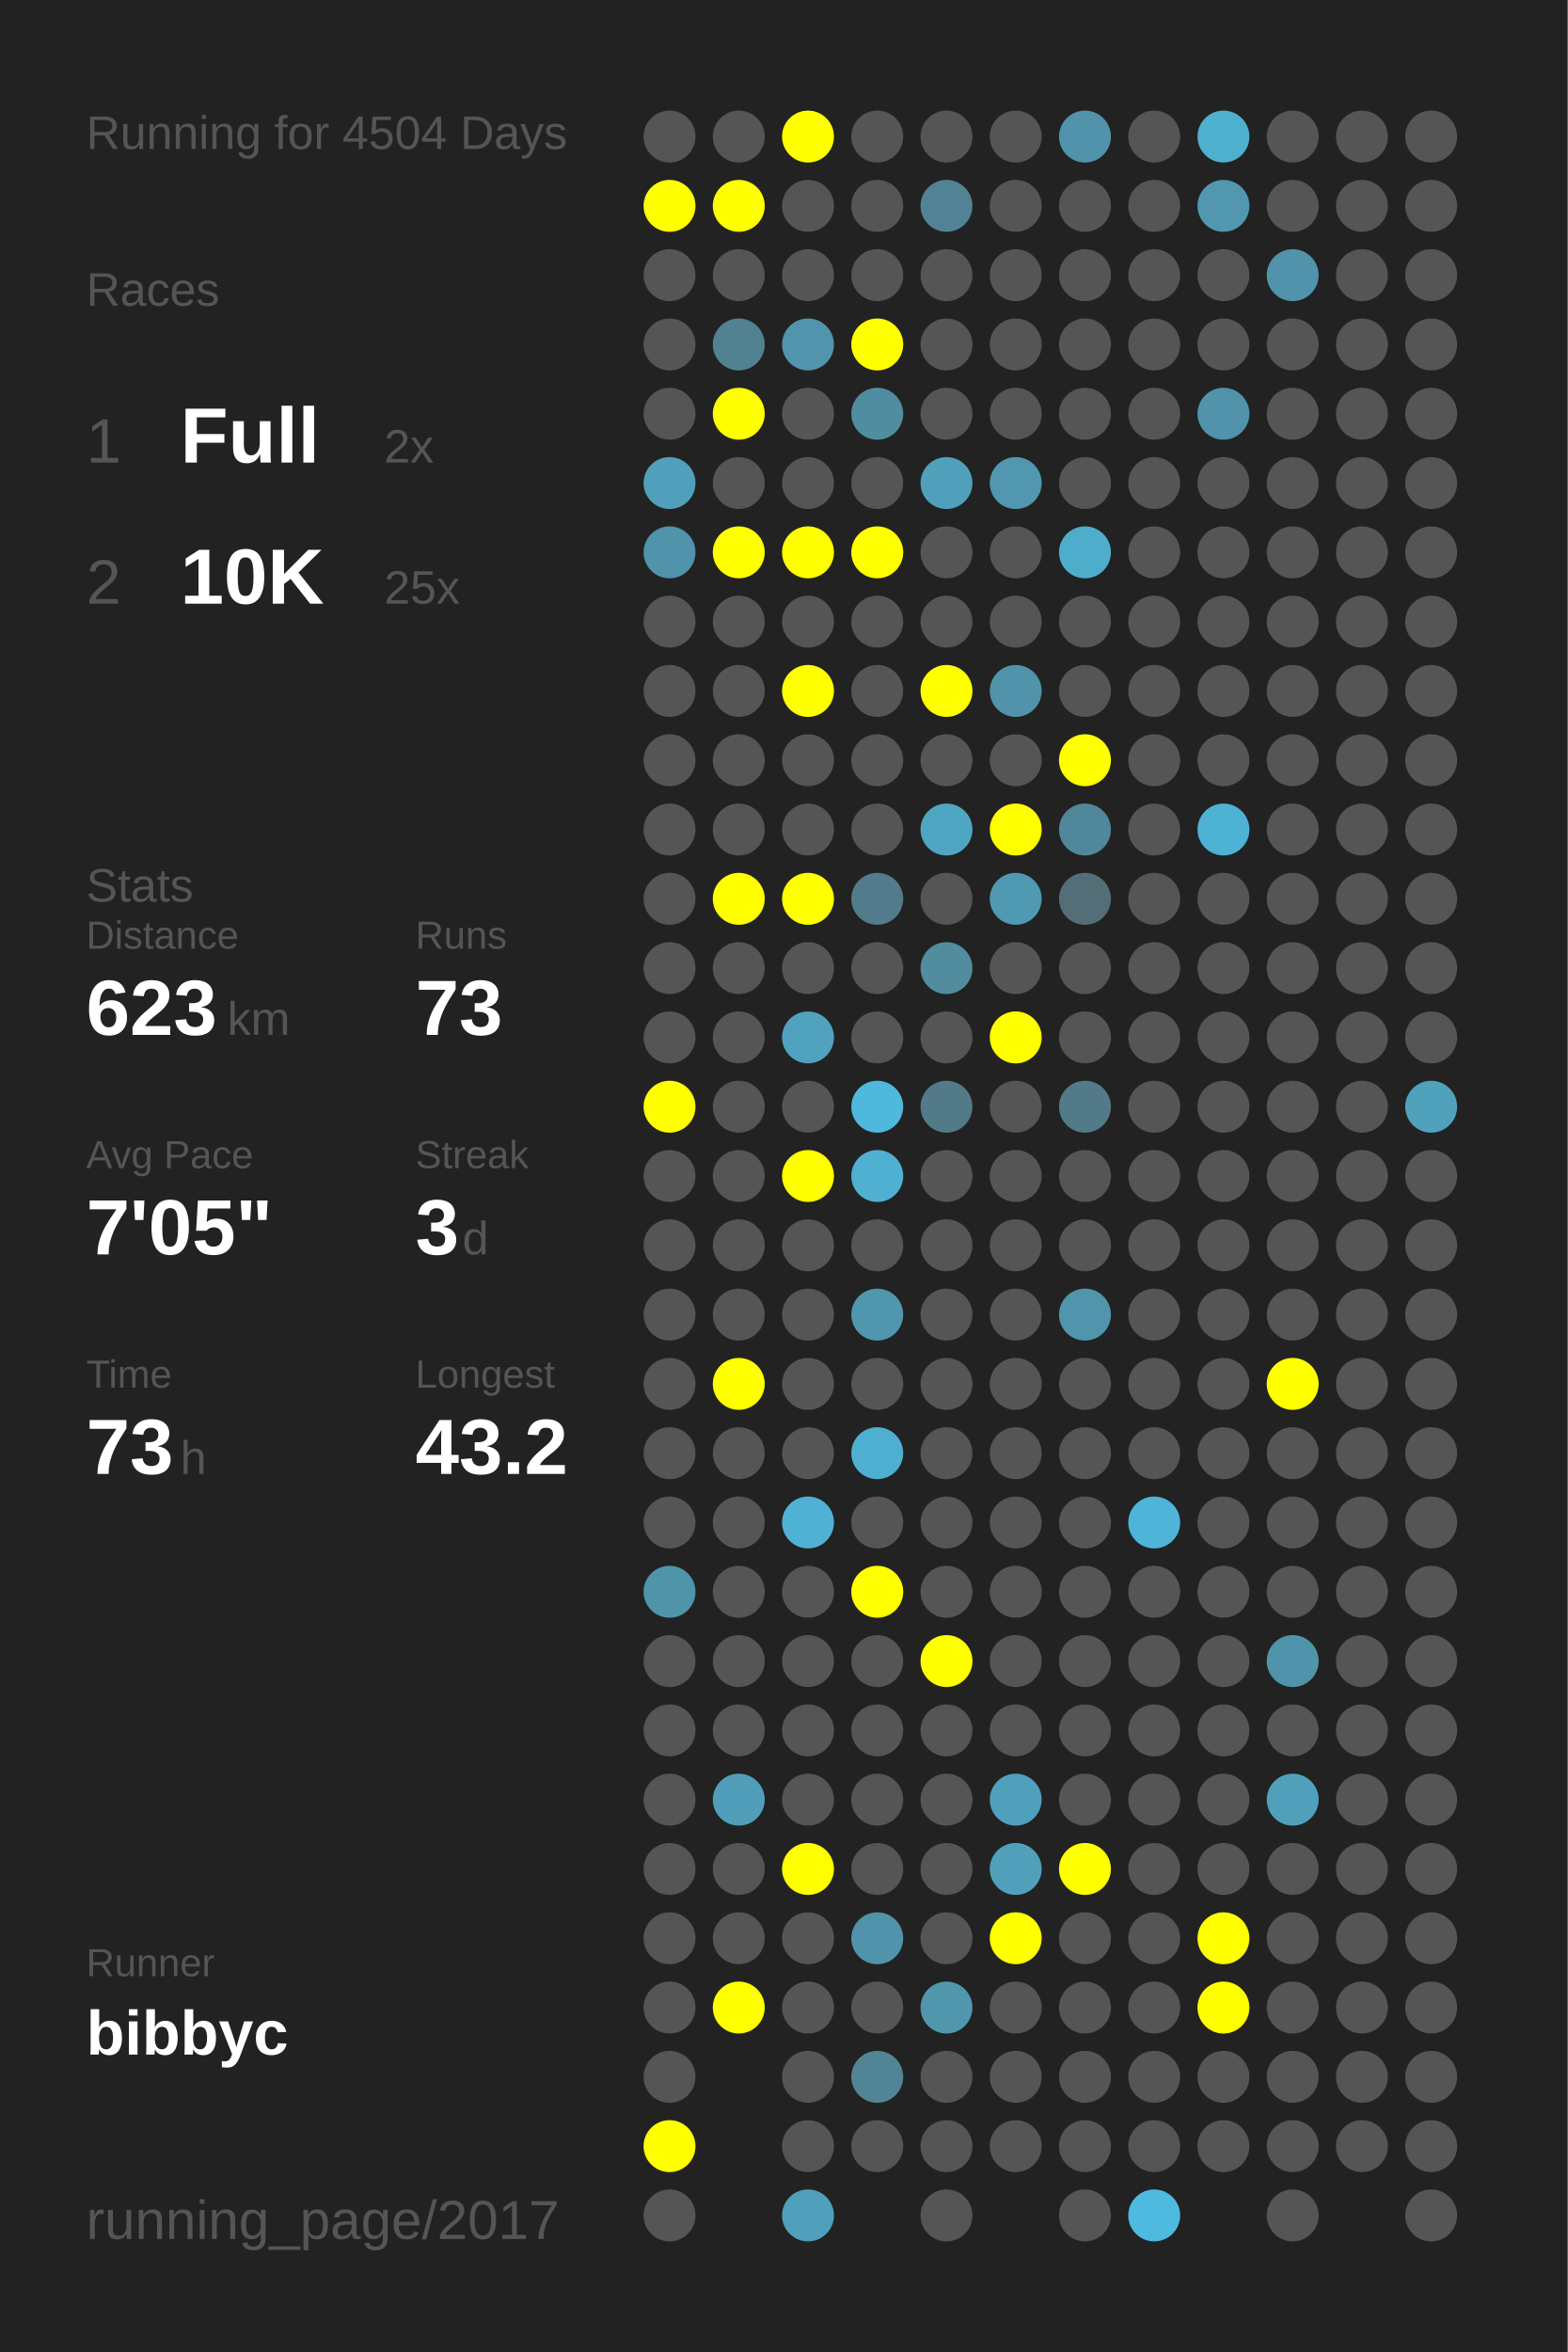
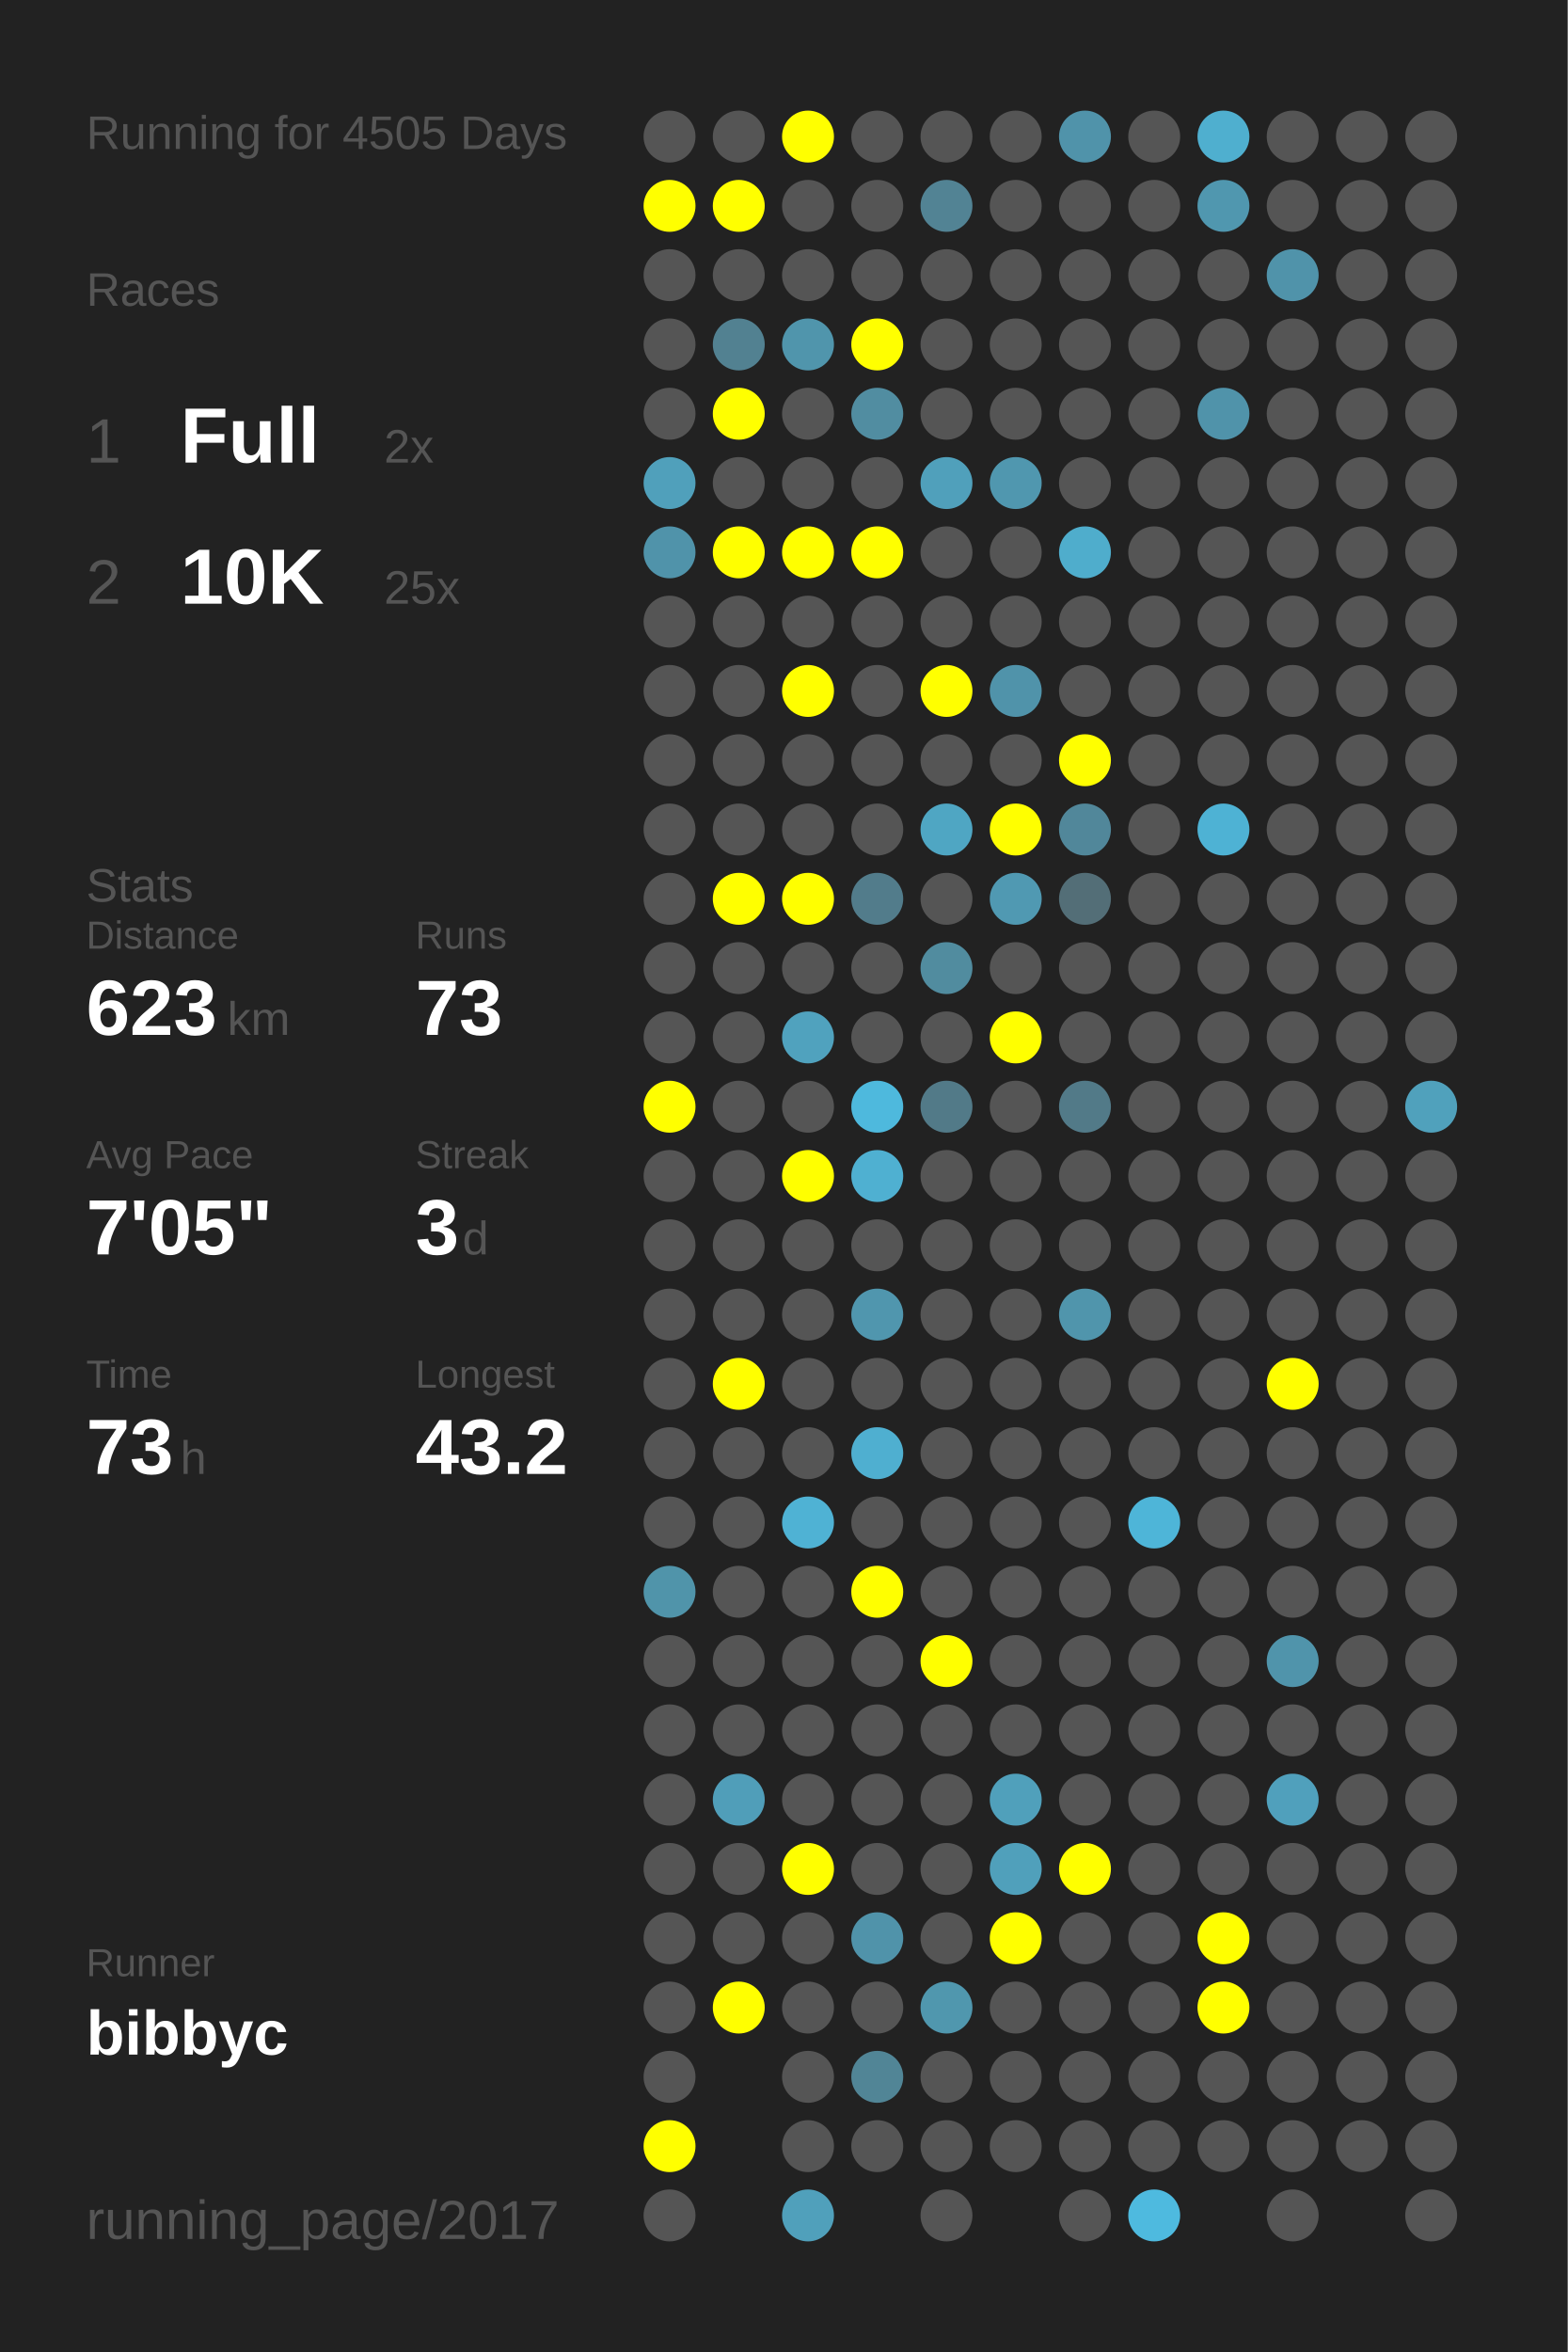
<svg xmlns="http://www.w3.org/2000/svg" baseProfile="full" height="300mm" version="1.1" viewBox="0,0,200,300" width="200mm">
  <defs />
  <rect fill="#222222" height="300" width="200" x="0" y="0" />
-   <text fill="#555555" style="font-size:6px; font-family:Arial;" x="11" y="19">Running for 4504 Days</text>
+   <text fill="#555555" style="font-size:6px; font-family:Arial;" x="11" y="19">Running for 4505 Days</text>
  <text fill="#555555" style="font-size:6px; font-family:Arial;" x="11" y="39">Races</text>
  <text fill="#555555" style="font-size:8px; font-family:Arial;" x="11" y="59">1</text>
  <text fill="#FFFFFF" style="font-size:10px; font-family:Arial; font-weight:bold;" x="23" y="59">Full</text>
  <text fill="#555555" style="font-size:6px; font-family:Arial;" x="49" y="59">2x</text>
  <text fill="#555555" style="font-size:8px; font-family:Arial;" x="11" y="77">2</text>
  <text fill="#FFFFFF" style="font-size:10px; font-family:Arial; font-weight:bold;" x="23" y="77">10K</text>
  <text fill="#555555" style="font-size:6px; font-family:Arial;" x="49" y="77">25x</text>
  <text fill="#555555" style="font-size:6px; font-family:Arial;" x="11" y="115">Stats</text>
  <text fill="#555555" style="font-size:5px; font-family:Arial;" x="11" y="121">Distance</text>
  <text fill="#FFFFFF" style="font-size:10px; font-family:Arial; font-weight:bold;" x="11" y="132">623</text>
  <text fill="#555555" style="font-size:6px; font-family:Arial;" x="29" y="132">km</text>
  <text fill="#555555" style="font-size:5px; font-family:Arial;" x="53" y="121">Runs</text>
  <text fill="#FFFFFF" style="font-size:10px; font-family:Arial; font-weight:bold;" x="53" y="132">73</text>
  <text fill="#555555" style="font-size:5px; font-family:Arial;" x="11" y="149">Avg Pace</text>
  <text fill="#FFFFFF" style="font-size:10px; font-family:Arial; font-weight:bold;" x="11" y="160">7'05"</text>
  <text fill="#555555" style="font-size:5px; font-family:Arial;" x="53" y="149">Streak</text>
  <text fill="#FFFFFF" style="font-size:10px; font-family:Arial; font-weight:bold;" x="53" y="160">3</text>
  <text fill="#555555" style="font-size:6px; font-family:Arial;" x="59" y="160">d</text>
  <text fill="#555555" style="font-size:5px; font-family:Arial;" x="11" y="177">Time</text>
  <text fill="#FFFFFF" style="font-size:10px; font-family:Arial; font-weight:bold;" x="11" y="188">73</text>
  <text fill="#555555" style="font-size:6px; font-family:Arial;" x="23" y="188">h</text>
  <text fill="#555555" style="font-size:5px; font-family:Arial;" x="53" y="177">Longest</text>
  <text fill="#FFFFFF" style="font-size:10px; font-family:Arial; font-weight:bold;" x="53" y="188">43.2</text>
  <text fill="#555555" style="font-size:5px; font-family:Arial;" x="11" y="252.065">Runner</text>
  <text fill="#FFFFFF" style="font-size:8px; font-family:Arial; font-weight:bold;" x="11" y="262.065">bibbyc</text>
  <text fill="#555555" style="font-size:7px; font-family:Arial;" x="11" y="285.581">running_page/2017</text>
  <circle cx="85.417" cy="17.419" fill="#555555" r="3.312" />
  <circle cx="85.417" cy="26.258" fill="#FFFF00" r="3.312" />
  <circle cx="85.417" cy="35.097" fill="#555555" r="3.312" />
  <circle cx="85.417" cy="43.935" fill="#555555" r="3.312" />
  <circle cx="85.417" cy="52.774" fill="#555555" r="3.312" />
  <circle cx="85.417" cy="61.613" fill="#50a0bb" r="3.312" />
  <circle cx="85.417" cy="70.452" fill="#5093aa" r="3.312" />
  <circle cx="85.417" cy="79.29" fill="#555555" r="3.312" />
  <circle cx="85.417" cy="88.129" fill="#555555" r="3.312" />
  <circle cx="85.417" cy="96.968" fill="#555555" r="3.312" />
  <circle cx="85.417" cy="105.806" fill="#555555" r="3.312" />
  <circle cx="85.417" cy="114.645" fill="#555555" r="3.312" />
  <circle cx="85.417" cy="123.484" fill="#555555" r="3.312" />
  <circle cx="85.417" cy="132.323" fill="#555555" r="3.312" />
  <circle cx="85.417" cy="141.161" fill="#FFFF00" r="3.312" />
  <circle cx="85.417" cy="150" fill="#555555" r="3.312" />
  <circle cx="85.417" cy="158.839" fill="#555555" r="3.312" />
  <circle cx="85.417" cy="167.677" fill="#555555" r="3.312" />
  <circle cx="85.417" cy="176.516" fill="#555555" r="3.312" />
  <circle cx="85.417" cy="185.355" fill="#555555" r="3.312" />
  <circle cx="85.417" cy="194.194" fill="#555555" r="3.312" />
  <circle cx="85.417" cy="203.032" fill="#5094aa" r="3.312" />
  <circle cx="85.417" cy="211.871" fill="#555555" r="3.312" />
  <circle cx="85.417" cy="220.71" fill="#555555" r="3.312" />
  <circle cx="85.417" cy="229.548" fill="#555555" r="3.312" />
  <circle cx="85.417" cy="238.387" fill="#555555" r="3.312" />
  <circle cx="85.417" cy="247.226" fill="#555555" r="3.312" />
  <circle cx="85.417" cy="256.065" fill="#555555" r="3.312" />
  <circle cx="85.417" cy="264.903" fill="#555555" r="3.312" />
  <circle cx="85.417" cy="273.742" fill="#FFFF00" r="3.312" />
  <circle cx="85.417" cy="282.581" fill="#555555" r="3.312" />
  <circle cx="94.25" cy="17.419" fill="#555555" r="3.312" />
  <circle cx="94.25" cy="26.258" fill="#FFFF00" r="3.312" />
  <circle cx="94.25" cy="35.097" fill="#555555" r="3.312" />
  <circle cx="94.25" cy="43.935" fill="#528191" r="3.312" />
  <circle cx="94.25" cy="52.774" fill="#FFFF00" r="3.312" />
  <circle cx="94.25" cy="61.613" fill="#555555" r="3.312" />
  <circle cx="94.25" cy="70.452" fill="#FFFF00" r="3.312" />
  <circle cx="94.25" cy="79.29" fill="#555555" r="3.312" />
  <circle cx="94.25" cy="88.129" fill="#555555" r="3.312" />
  <circle cx="94.25" cy="96.968" fill="#555555" r="3.312" />
  <circle cx="94.25" cy="105.806" fill="#555555" r="3.312" />
  <circle cx="94.25" cy="114.645" fill="#FFFF00" r="3.312" />
  <circle cx="94.25" cy="123.484" fill="#555555" r="3.312" />
  <circle cx="94.25" cy="132.323" fill="#555555" r="3.312" />
  <circle cx="94.25" cy="141.161" fill="#555555" r="3.312" />
  <circle cx="94.25" cy="150" fill="#555555" r="3.312" />
  <circle cx="94.25" cy="158.839" fill="#555555" r="3.312" />
  <circle cx="94.25" cy="167.677" fill="#555555" r="3.312" />
  <circle cx="94.25" cy="176.516" fill="#FFFF00" r="3.312" />
  <circle cx="94.25" cy="185.355" fill="#555555" r="3.312" />
  <circle cx="94.25" cy="194.194" fill="#555555" r="3.312" />
  <circle cx="94.25" cy="203.032" fill="#555555" r="3.312" />
  <circle cx="94.25" cy="211.871" fill="#555555" r="3.312" />
  <circle cx="94.25" cy="220.71" fill="#555555" r="3.312" />
  <circle cx="94.25" cy="229.548" fill="#509eb9" r="3.312" />
  <circle cx="94.25" cy="238.387" fill="#555555" r="3.312" />
  <circle cx="94.25" cy="247.226" fill="#555555" r="3.312" />
  <circle cx="94.25" cy="256.065" fill="#FFFF00" r="3.312" />
  <circle cx="103.083" cy="17.419" fill="#FFFF00" r="3.312" />
  <circle cx="103.083" cy="26.258" fill="#555555" r="3.312" />
  <circle cx="103.083" cy="35.097" fill="#555555" r="3.312" />
  <circle cx="103.083" cy="43.935" fill="#5095ac" r="3.312" />
  <circle cx="103.083" cy="52.774" fill="#555555" r="3.312" />
  <circle cx="103.083" cy="61.613" fill="#555555" r="3.312" />
  <circle cx="103.083" cy="70.452" fill="#FFFF00" r="3.312" />
  <circle cx="103.083" cy="79.29" fill="#555555" r="3.312" />
  <circle cx="103.083" cy="88.129" fill="#FFFF00" r="3.312" />
  <circle cx="103.083" cy="96.968" fill="#555555" r="3.312" />
  <circle cx="103.083" cy="105.806" fill="#555555" r="3.312" />
  <circle cx="103.083" cy="114.645" fill="#FFFF00" r="3.312" />
  <circle cx="103.083" cy="123.484" fill="#555555" r="3.312" />
  <circle cx="103.083" cy="132.323" fill="#50a2be" r="3.312" />
  <circle cx="103.083" cy="141.161" fill="#555555" r="3.312" />
  <circle cx="103.083" cy="150" fill="#FFFF00" r="3.312" />
  <circle cx="103.083" cy="158.839" fill="#555555" r="3.312" />
  <circle cx="103.083" cy="167.677" fill="#555555" r="3.312" />
  <circle cx="103.083" cy="176.516" fill="#555555" r="3.312" />
  <circle cx="103.083" cy="185.355" fill="#555555" r="3.312" />
  <circle cx="103.083" cy="194.194" fill="#4fb2d4" r="3.312" />
  <circle cx="103.083" cy="203.032" fill="#555555" r="3.312" />
  <circle cx="103.083" cy="211.871" fill="#555555" r="3.312" />
  <circle cx="103.083" cy="220.71" fill="#555555" r="3.312" />
  <circle cx="103.083" cy="229.548" fill="#555555" r="3.312" />
  <circle cx="103.083" cy="238.387" fill="#FFFF00" r="3.312" />
  <circle cx="103.083" cy="247.226" fill="#555555" r="3.312" />
  <circle cx="103.083" cy="256.065" fill="#555555" r="3.312" />
  <circle cx="103.083" cy="264.903" fill="#555555" r="3.312" />
  <circle cx="103.083" cy="273.742" fill="#555555" r="3.312" />
  <circle cx="103.083" cy="282.581" fill="#50a0bb" r="3.312" />
  <circle cx="111.917" cy="17.419" fill="#555555" r="3.312" />
  <circle cx="111.917" cy="26.258" fill="#555555" r="3.312" />
  <circle cx="111.917" cy="35.097" fill="#555555" r="3.312" />
  <circle cx="111.917" cy="43.935" fill="#FFFF00" r="3.312" />
  <circle cx="111.917" cy="52.774" fill="#518da1" r="3.312" />
  <circle cx="111.917" cy="61.613" fill="#555555" r="3.312" />
  <circle cx="111.917" cy="70.452" fill="#FFFF00" r="3.312" />
  <circle cx="111.917" cy="79.29" fill="#555555" r="3.312" />
  <circle cx="111.917" cy="88.129" fill="#555555" r="3.312" />
  <circle cx="111.917" cy="96.968" fill="#555555" r="3.312" />
  <circle cx="111.917" cy="105.806" fill="#555555" r="3.312" />
  <circle cx="111.917" cy="114.645" fill="#527c8b" r="3.312" />
  <circle cx="111.917" cy="123.484" fill="#555555" r="3.312" />
  <circle cx="111.917" cy="132.323" fill="#555555" r="3.312" />
  <circle cx="111.917" cy="141.161" fill="#4eb9dd" r="3.312" />
  <circle cx="111.917" cy="150" fill="#4fb0d1" r="3.312" />
  <circle cx="111.917" cy="158.839" fill="#555555" r="3.312" />
  <circle cx="111.917" cy="167.677" fill="#5096ae" r="3.312" />
  <circle cx="111.917" cy="176.516" fill="#555555" r="3.312" />
  <circle cx="111.917" cy="185.355" fill="#4fafd0" r="3.312" />
  <circle cx="111.917" cy="194.194" fill="#555555" r="3.312" />
  <circle cx="111.917" cy="203.032" fill="#FFFF00" r="3.312" />
  <circle cx="111.917" cy="211.871" fill="#555555" r="3.312" />
  <circle cx="111.917" cy="220.71" fill="#555555" r="3.312" />
  <circle cx="111.917" cy="229.548" fill="#555555" r="3.312" />
  <circle cx="111.917" cy="238.387" fill="#555555" r="3.312" />
  <circle cx="111.917" cy="247.226" fill="#5093aa" r="3.312" />
  <circle cx="111.917" cy="256.065" fill="#555555" r="3.312" />
  <circle cx="111.917" cy="264.903" fill="#518596" r="3.312" />
  <circle cx="111.917" cy="273.742" fill="#555555" r="3.312" />
  <circle cx="120.75" cy="17.419" fill="#555555" r="3.312" />
  <circle cx="120.75" cy="26.258" fill="#528394" r="3.312" />
  <circle cx="120.75" cy="35.097" fill="#555555" r="3.312" />
  <circle cx="120.75" cy="43.935" fill="#555555" r="3.312" />
  <circle cx="120.75" cy="52.774" fill="#555555" r="3.312" />
  <circle cx="120.75" cy="61.613" fill="#50a0bb" r="3.312" />
  <circle cx="120.75" cy="70.452" fill="#555555" r="3.312" />
  <circle cx="120.75" cy="79.29" fill="#555555" r="3.312" />
  <circle cx="120.75" cy="88.129" fill="#FFFF00" r="3.312" />
  <circle cx="120.75" cy="96.968" fill="#555555" r="3.312" />
  <circle cx="120.75" cy="105.806" fill="#4fa6c3" r="3.312" />
  <circle cx="120.75" cy="114.645" fill="#555555" r="3.312" />
  <circle cx="120.75" cy="123.484" fill="#518c9f" r="3.312" />
  <circle cx="120.75" cy="132.323" fill="#555555" r="3.312" />
  <circle cx="120.75" cy="141.161" fill="#527a88" r="3.312" />
  <circle cx="120.75" cy="150" fill="#555555" r="3.312" />
  <circle cx="120.75" cy="158.839" fill="#555555" r="3.312" />
  <circle cx="120.75" cy="167.677" fill="#555555" r="3.312" />
  <circle cx="120.75" cy="176.516" fill="#555555" r="3.312" />
  <circle cx="120.75" cy="185.355" fill="#555555" r="3.312" />
  <circle cx="120.75" cy="194.194" fill="#555555" r="3.312" />
  <circle cx="120.75" cy="203.032" fill="#555555" r="3.312" />
  <circle cx="120.75" cy="211.871" fill="#FFFF00" r="3.312" />
  <circle cx="120.75" cy="220.71" fill="#555555" r="3.312" />
  <circle cx="120.75" cy="229.548" fill="#555555" r="3.312" />
  <circle cx="120.75" cy="238.387" fill="#555555" r="3.312" />
  <circle cx="120.75" cy="247.226" fill="#555555" r="3.312" />
  <circle cx="120.75" cy="256.065" fill="#5097ae" r="3.312" />
  <circle cx="120.75" cy="264.903" fill="#555555" r="3.312" />
  <circle cx="120.75" cy="273.742" fill="#555555" r="3.312" />
  <circle cx="120.75" cy="282.581" fill="#555555" r="3.312" />
  <circle cx="129.583" cy="17.419" fill="#555555" r="3.312" />
  <circle cx="129.583" cy="26.258" fill="#555555" r="3.312" />
  <circle cx="129.583" cy="35.097" fill="#555555" r="3.312" />
  <circle cx="129.583" cy="43.935" fill="#555555" r="3.312" />
  <circle cx="129.583" cy="52.774" fill="#555555" r="3.312" />
  <circle cx="129.583" cy="61.613" fill="#5097af" r="3.312" />
  <circle cx="129.583" cy="70.452" fill="#555555" r="3.312" />
  <circle cx="129.583" cy="79.29" fill="#555555" r="3.312" />
  <circle cx="129.583" cy="88.129" fill="#5093aa" r="3.312" />
  <circle cx="129.583" cy="96.968" fill="#555555" r="3.312" />
  <circle cx="129.583" cy="105.806" fill="#FFFF00" r="3.312" />
  <circle cx="129.583" cy="114.645" fill="#5099b2" r="3.312" />
  <circle cx="129.583" cy="123.484" fill="#555555" r="3.312" />
  <circle cx="129.583" cy="132.323" fill="#FFFF00" r="3.312" />
  <circle cx="129.583" cy="141.161" fill="#555555" r="3.312" />
  <circle cx="129.583" cy="150" fill="#555555" r="3.312" />
  <circle cx="129.583" cy="158.839" fill="#555555" r="3.312" />
  <circle cx="129.583" cy="167.677" fill="#555555" r="3.312" />
  <circle cx="129.583" cy="176.516" fill="#555555" r="3.312" />
  <circle cx="129.583" cy="185.355" fill="#555555" r="3.312" />
  <circle cx="129.583" cy="194.194" fill="#555555" r="3.312" />
  <circle cx="129.583" cy="203.032" fill="#555555" r="3.312" />
  <circle cx="129.583" cy="211.871" fill="#555555" r="3.312" />
  <circle cx="129.583" cy="220.71" fill="#555555" r="3.312" />
  <circle cx="129.583" cy="229.548" fill="#50a0bb" r="3.312" />
  <circle cx="129.583" cy="238.387" fill="#50a0bb" r="3.312" />
  <circle cx="129.583" cy="247.226" fill="#FFFF00" r="3.312" />
  <circle cx="129.583" cy="256.065" fill="#555555" r="3.312" />
  <circle cx="129.583" cy="264.903" fill="#555555" r="3.312" />
  <circle cx="129.583" cy="273.742" fill="#555555" r="3.312" />
  <circle cx="138.417" cy="17.419" fill="#5093aa" r="3.312" />
  <circle cx="138.417" cy="26.258" fill="#555555" r="3.312" />
  <circle cx="138.417" cy="35.097" fill="#555555" r="3.312" />
  <circle cx="138.417" cy="43.935" fill="#555555" r="3.312" />
  <circle cx="138.417" cy="52.774" fill="#555555" r="3.312" />
  <circle cx="138.417" cy="61.613" fill="#555555" r="3.312" />
  <circle cx="138.417" cy="70.452" fill="#4fadcc" r="3.312" />
  <circle cx="138.417" cy="79.29" fill="#555555" r="3.312" />
  <circle cx="138.417" cy="88.129" fill="#555555" r="3.312" />
  <circle cx="138.417" cy="96.968" fill="#FFFF00" r="3.312" />
  <circle cx="138.417" cy="105.806" fill="#51879a" r="3.312" />
  <circle cx="138.417" cy="114.645" fill="#536e77" r="3.312" />
  <circle cx="138.417" cy="123.484" fill="#555555" r="3.312" />
  <circle cx="138.417" cy="132.323" fill="#555555" r="3.312" />
  <circle cx="138.417" cy="141.161" fill="#527a88" r="3.312" />
  <circle cx="138.417" cy="150" fill="#555555" r="3.312" />
  <circle cx="138.417" cy="158.839" fill="#555555" r="3.312" />
  <circle cx="138.417" cy="167.677" fill="#5095ac" r="3.312" />
  <circle cx="138.417" cy="176.516" fill="#555555" r="3.312" />
  <circle cx="138.417" cy="185.355" fill="#555555" r="3.312" />
  <circle cx="138.417" cy="194.194" fill="#555555" r="3.312" />
  <circle cx="138.417" cy="203.032" fill="#555555" r="3.312" />
  <circle cx="138.417" cy="211.871" fill="#555555" r="3.312" />
  <circle cx="138.417" cy="220.71" fill="#555555" r="3.312" />
  <circle cx="138.417" cy="229.548" fill="#555555" r="3.312" />
  <circle cx="138.417" cy="238.387" fill="#FFFF00" r="3.312" />
  <circle cx="138.417" cy="247.226" fill="#555555" r="3.312" />
  <circle cx="138.417" cy="256.065" fill="#555555" r="3.312" />
  <circle cx="138.417" cy="264.903" fill="#555555" r="3.312" />
  <circle cx="138.417" cy="273.742" fill="#555555" r="3.312" />
  <circle cx="138.417" cy="282.581" fill="#555555" r="3.312" />
  <circle cx="147.25" cy="17.419" fill="#555555" r="3.312" />
  <circle cx="147.25" cy="26.258" fill="#555555" r="3.312" />
  <circle cx="147.25" cy="35.097" fill="#555555" r="3.312" />
  <circle cx="147.25" cy="43.935" fill="#555555" r="3.312" />
  <circle cx="147.25" cy="52.774" fill="#555555" r="3.312" />
  <circle cx="147.25" cy="61.613" fill="#555555" r="3.312" />
  <circle cx="147.25" cy="70.452" fill="#555555" r="3.312" />
  <circle cx="147.25" cy="79.29" fill="#555555" r="3.312" />
  <circle cx="147.25" cy="88.129" fill="#555555" r="3.312" />
  <circle cx="147.25" cy="96.968" fill="#555555" r="3.312" />
  <circle cx="147.25" cy="105.806" fill="#555555" r="3.312" />
  <circle cx="147.25" cy="114.645" fill="#555555" r="3.312" />
  <circle cx="147.25" cy="123.484" fill="#555555" r="3.312" />
  <circle cx="147.25" cy="132.323" fill="#555555" r="3.312" />
  <circle cx="147.25" cy="141.161" fill="#555555" r="3.312" />
  <circle cx="147.25" cy="150" fill="#555555" r="3.312" />
  <circle cx="147.25" cy="158.839" fill="#555555" r="3.312" />
  <circle cx="147.25" cy="167.677" fill="#555555" r="3.312" />
  <circle cx="147.25" cy="176.516" fill="#555555" r="3.312" />
  <circle cx="147.25" cy="185.355" fill="#555555" r="3.312" />
  <circle cx="147.25" cy="194.194" fill="#4eb5d8" r="3.312" />
  <circle cx="147.25" cy="203.032" fill="#555555" r="3.312" />
  <circle cx="147.25" cy="211.871" fill="#555555" r="3.312" />
  <circle cx="147.25" cy="220.71" fill="#555555" r="3.312" />
  <circle cx="147.25" cy="229.548" fill="#555555" r="3.312" />
  <circle cx="147.25" cy="238.387" fill="#555555" r="3.312" />
  <circle cx="147.25" cy="247.226" fill="#555555" r="3.312" />
  <circle cx="147.25" cy="256.065" fill="#555555" r="3.312" />
  <circle cx="147.25" cy="264.903" fill="#555555" r="3.312" />
  <circle cx="147.25" cy="273.742" fill="#555555" r="3.312" />
  <circle cx="147.25" cy="282.581" fill="#4ebadf" r="3.312" />
  <circle cx="156.083" cy="17.419" fill="#4fafcf" r="3.312" />
  <circle cx="156.083" cy="26.258" fill="#5097af" r="3.312" />
  <circle cx="156.083" cy="35.097" fill="#555555" r="3.312" />
  <circle cx="156.083" cy="43.935" fill="#555555" r="3.312" />
  <circle cx="156.083" cy="52.774" fill="#5093aa" r="3.312" />
  <circle cx="156.083" cy="61.613" fill="#555555" r="3.312" />
  <circle cx="156.083" cy="70.452" fill="#555555" r="3.312" />
  <circle cx="156.083" cy="79.29" fill="#555555" r="3.312" />
  <circle cx="156.083" cy="88.129" fill="#555555" r="3.312" />
  <circle cx="156.083" cy="96.968" fill="#555555" r="3.312" />
  <circle cx="156.083" cy="105.806" fill="#4eb2d4" r="3.312" />
  <circle cx="156.083" cy="114.645" fill="#555555" r="3.312" />
  <circle cx="156.083" cy="123.484" fill="#555555" r="3.312" />
  <circle cx="156.083" cy="132.323" fill="#555555" r="3.312" />
  <circle cx="156.083" cy="141.161" fill="#555555" r="3.312" />
  <circle cx="156.083" cy="150" fill="#555555" r="3.312" />
  <circle cx="156.083" cy="158.839" fill="#555555" r="3.312" />
  <circle cx="156.083" cy="167.677" fill="#555555" r="3.312" />
  <circle cx="156.083" cy="176.516" fill="#555555" r="3.312" />
  <circle cx="156.083" cy="185.355" fill="#555555" r="3.312" />
  <circle cx="156.083" cy="194.194" fill="#555555" r="3.312" />
  <circle cx="156.083" cy="203.032" fill="#555555" r="3.312" />
  <circle cx="156.083" cy="211.871" fill="#555555" r="3.312" />
  <circle cx="156.083" cy="220.71" fill="#555555" r="3.312" />
  <circle cx="156.083" cy="229.548" fill="#555555" r="3.312" />
  <circle cx="156.083" cy="238.387" fill="#555555" r="3.312" />
  <circle cx="156.083" cy="247.226" fill="#FFFF00" r="3.312" />
  <circle cx="156.083" cy="256.065" fill="#FFFF00" r="3.312" />
  <circle cx="156.083" cy="264.903" fill="#555555" r="3.312" />
  <circle cx="156.083" cy="273.742" fill="#555555" r="3.312" />
  <circle cx="164.917" cy="17.419" fill="#555555" r="3.312" />
  <circle cx="164.917" cy="26.258" fill="#555555" r="3.312" />
  <circle cx="164.917" cy="35.097" fill="#5093aa" r="3.312" />
  <circle cx="164.917" cy="43.935" fill="#555555" r="3.312" />
  <circle cx="164.917" cy="52.774" fill="#555555" r="3.312" />
  <circle cx="164.917" cy="61.613" fill="#555555" r="3.312" />
  <circle cx="164.917" cy="70.452" fill="#555555" r="3.312" />
  <circle cx="164.917" cy="79.29" fill="#555555" r="3.312" />
  <circle cx="164.917" cy="88.129" fill="#555555" r="3.312" />
  <circle cx="164.917" cy="96.968" fill="#555555" r="3.312" />
  <circle cx="164.917" cy="105.806" fill="#555555" r="3.312" />
  <circle cx="164.917" cy="114.645" fill="#555555" r="3.312" />
  <circle cx="164.917" cy="123.484" fill="#555555" r="3.312" />
  <circle cx="164.917" cy="132.323" fill="#555555" r="3.312" />
  <circle cx="164.917" cy="141.161" fill="#555555" r="3.312" />
  <circle cx="164.917" cy="150" fill="#555555" r="3.312" />
  <circle cx="164.917" cy="158.839" fill="#555555" r="3.312" />
  <circle cx="164.917" cy="167.677" fill="#555555" r="3.312" />
  <circle cx="164.917" cy="176.516" fill="#FFFF00" r="3.312" />
  <circle cx="164.917" cy="185.355" fill="#555555" r="3.312" />
  <circle cx="164.917" cy="194.194" fill="#555555" r="3.312" />
  <circle cx="164.917" cy="203.032" fill="#555555" r="3.312" />
  <circle cx="164.917" cy="211.871" fill="#5094ab" r="3.312" />
  <circle cx="164.917" cy="220.71" fill="#555555" r="3.312" />
  <circle cx="164.917" cy="229.548" fill="#50a0bc" r="3.312" />
  <circle cx="164.917" cy="238.387" fill="#555555" r="3.312" />
  <circle cx="164.917" cy="247.226" fill="#555555" r="3.312" />
  <circle cx="164.917" cy="256.065" fill="#555555" r="3.312" />
  <circle cx="164.917" cy="264.903" fill="#555555" r="3.312" />
  <circle cx="164.917" cy="273.742" fill="#555555" r="3.312" />
  <circle cx="164.917" cy="282.581" fill="#555555" r="3.312" />
  <circle cx="173.75" cy="17.419" fill="#555555" r="3.312" />
  <circle cx="173.75" cy="26.258" fill="#555555" r="3.312" />
  <circle cx="173.75" cy="35.097" fill="#555555" r="3.312" />
  <circle cx="173.75" cy="43.935" fill="#555555" r="3.312" />
  <circle cx="173.75" cy="52.774" fill="#555555" r="3.312" />
  <circle cx="173.75" cy="61.613" fill="#555555" r="3.312" />
  <circle cx="173.75" cy="70.452" fill="#555555" r="3.312" />
  <circle cx="173.75" cy="79.29" fill="#555555" r="3.312" />
  <circle cx="173.75" cy="88.129" fill="#555555" r="3.312" />
  <circle cx="173.75" cy="96.968" fill="#555555" r="3.312" />
  <circle cx="173.75" cy="105.806" fill="#555555" r="3.312" />
  <circle cx="173.75" cy="114.645" fill="#555555" r="3.312" />
  <circle cx="173.75" cy="123.484" fill="#555555" r="3.312" />
  <circle cx="173.75" cy="132.323" fill="#555555" r="3.312" />
  <circle cx="173.75" cy="141.161" fill="#555555" r="3.312" />
  <circle cx="173.75" cy="150" fill="#555555" r="3.312" />
  <circle cx="173.75" cy="158.839" fill="#555555" r="3.312" />
  <circle cx="173.75" cy="167.677" fill="#555555" r="3.312" />
  <circle cx="173.75" cy="176.516" fill="#555555" r="3.312" />
  <circle cx="173.75" cy="185.355" fill="#555555" r="3.312" />
  <circle cx="173.75" cy="194.194" fill="#555555" r="3.312" />
  <circle cx="173.75" cy="203.032" fill="#555555" r="3.312" />
  <circle cx="173.75" cy="211.871" fill="#555555" r="3.312" />
  <circle cx="173.75" cy="220.71" fill="#555555" r="3.312" />
  <circle cx="173.75" cy="229.548" fill="#555555" r="3.312" />
  <circle cx="173.75" cy="238.387" fill="#555555" r="3.312" />
  <circle cx="173.75" cy="247.226" fill="#555555" r="3.312" />
  <circle cx="173.75" cy="256.065" fill="#555555" r="3.312" />
  <circle cx="173.75" cy="264.903" fill="#555555" r="3.312" />
  <circle cx="173.75" cy="273.742" fill="#555555" r="3.312" />
  <circle cx="182.583" cy="17.419" fill="#555555" r="3.312" />
  <circle cx="182.583" cy="26.258" fill="#555555" r="3.312" />
  <circle cx="182.583" cy="35.097" fill="#555555" r="3.312" />
  <circle cx="182.583" cy="43.935" fill="#555555" r="3.312" />
  <circle cx="182.583" cy="52.774" fill="#555555" r="3.312" />
  <circle cx="182.583" cy="61.613" fill="#555555" r="3.312" />
  <circle cx="182.583" cy="70.452" fill="#555555" r="3.312" />
  <circle cx="182.583" cy="79.29" fill="#555555" r="3.312" />
  <circle cx="182.583" cy="88.129" fill="#555555" r="3.312" />
  <circle cx="182.583" cy="96.968" fill="#555555" r="3.312" />
  <circle cx="182.583" cy="105.806" fill="#555555" r="3.312" />
  <circle cx="182.583" cy="114.645" fill="#555555" r="3.312" />
  <circle cx="182.583" cy="123.484" fill="#555555" r="3.312" />
  <circle cx="182.583" cy="132.323" fill="#555555" r="3.312" />
  <circle cx="182.583" cy="141.161" fill="#50a1bc" r="3.312" />
  <circle cx="182.583" cy="150" fill="#555555" r="3.312" />
  <circle cx="182.583" cy="158.839" fill="#555555" r="3.312" />
  <circle cx="182.583" cy="167.677" fill="#555555" r="3.312" />
  <circle cx="182.583" cy="176.516" fill="#555555" r="3.312" />
  <circle cx="182.583" cy="185.355" fill="#555555" r="3.312" />
  <circle cx="182.583" cy="194.194" fill="#555555" r="3.312" />
  <circle cx="182.583" cy="203.032" fill="#555555" r="3.312" />
  <circle cx="182.583" cy="211.871" fill="#555555" r="3.312" />
  <circle cx="182.583" cy="220.71" fill="#555555" r="3.312" />
  <circle cx="182.583" cy="229.548" fill="#555555" r="3.312" />
  <circle cx="182.583" cy="238.387" fill="#555555" r="3.312" />
  <circle cx="182.583" cy="247.226" fill="#555555" r="3.312" />
  <circle cx="182.583" cy="256.065" fill="#555555" r="3.312" />
  <circle cx="182.583" cy="264.903" fill="#555555" r="3.312" />
  <circle cx="182.583" cy="273.742" fill="#555555" r="3.312" />
  <circle cx="182.583" cy="282.581" fill="#555555" r="3.312" />
</svg>
